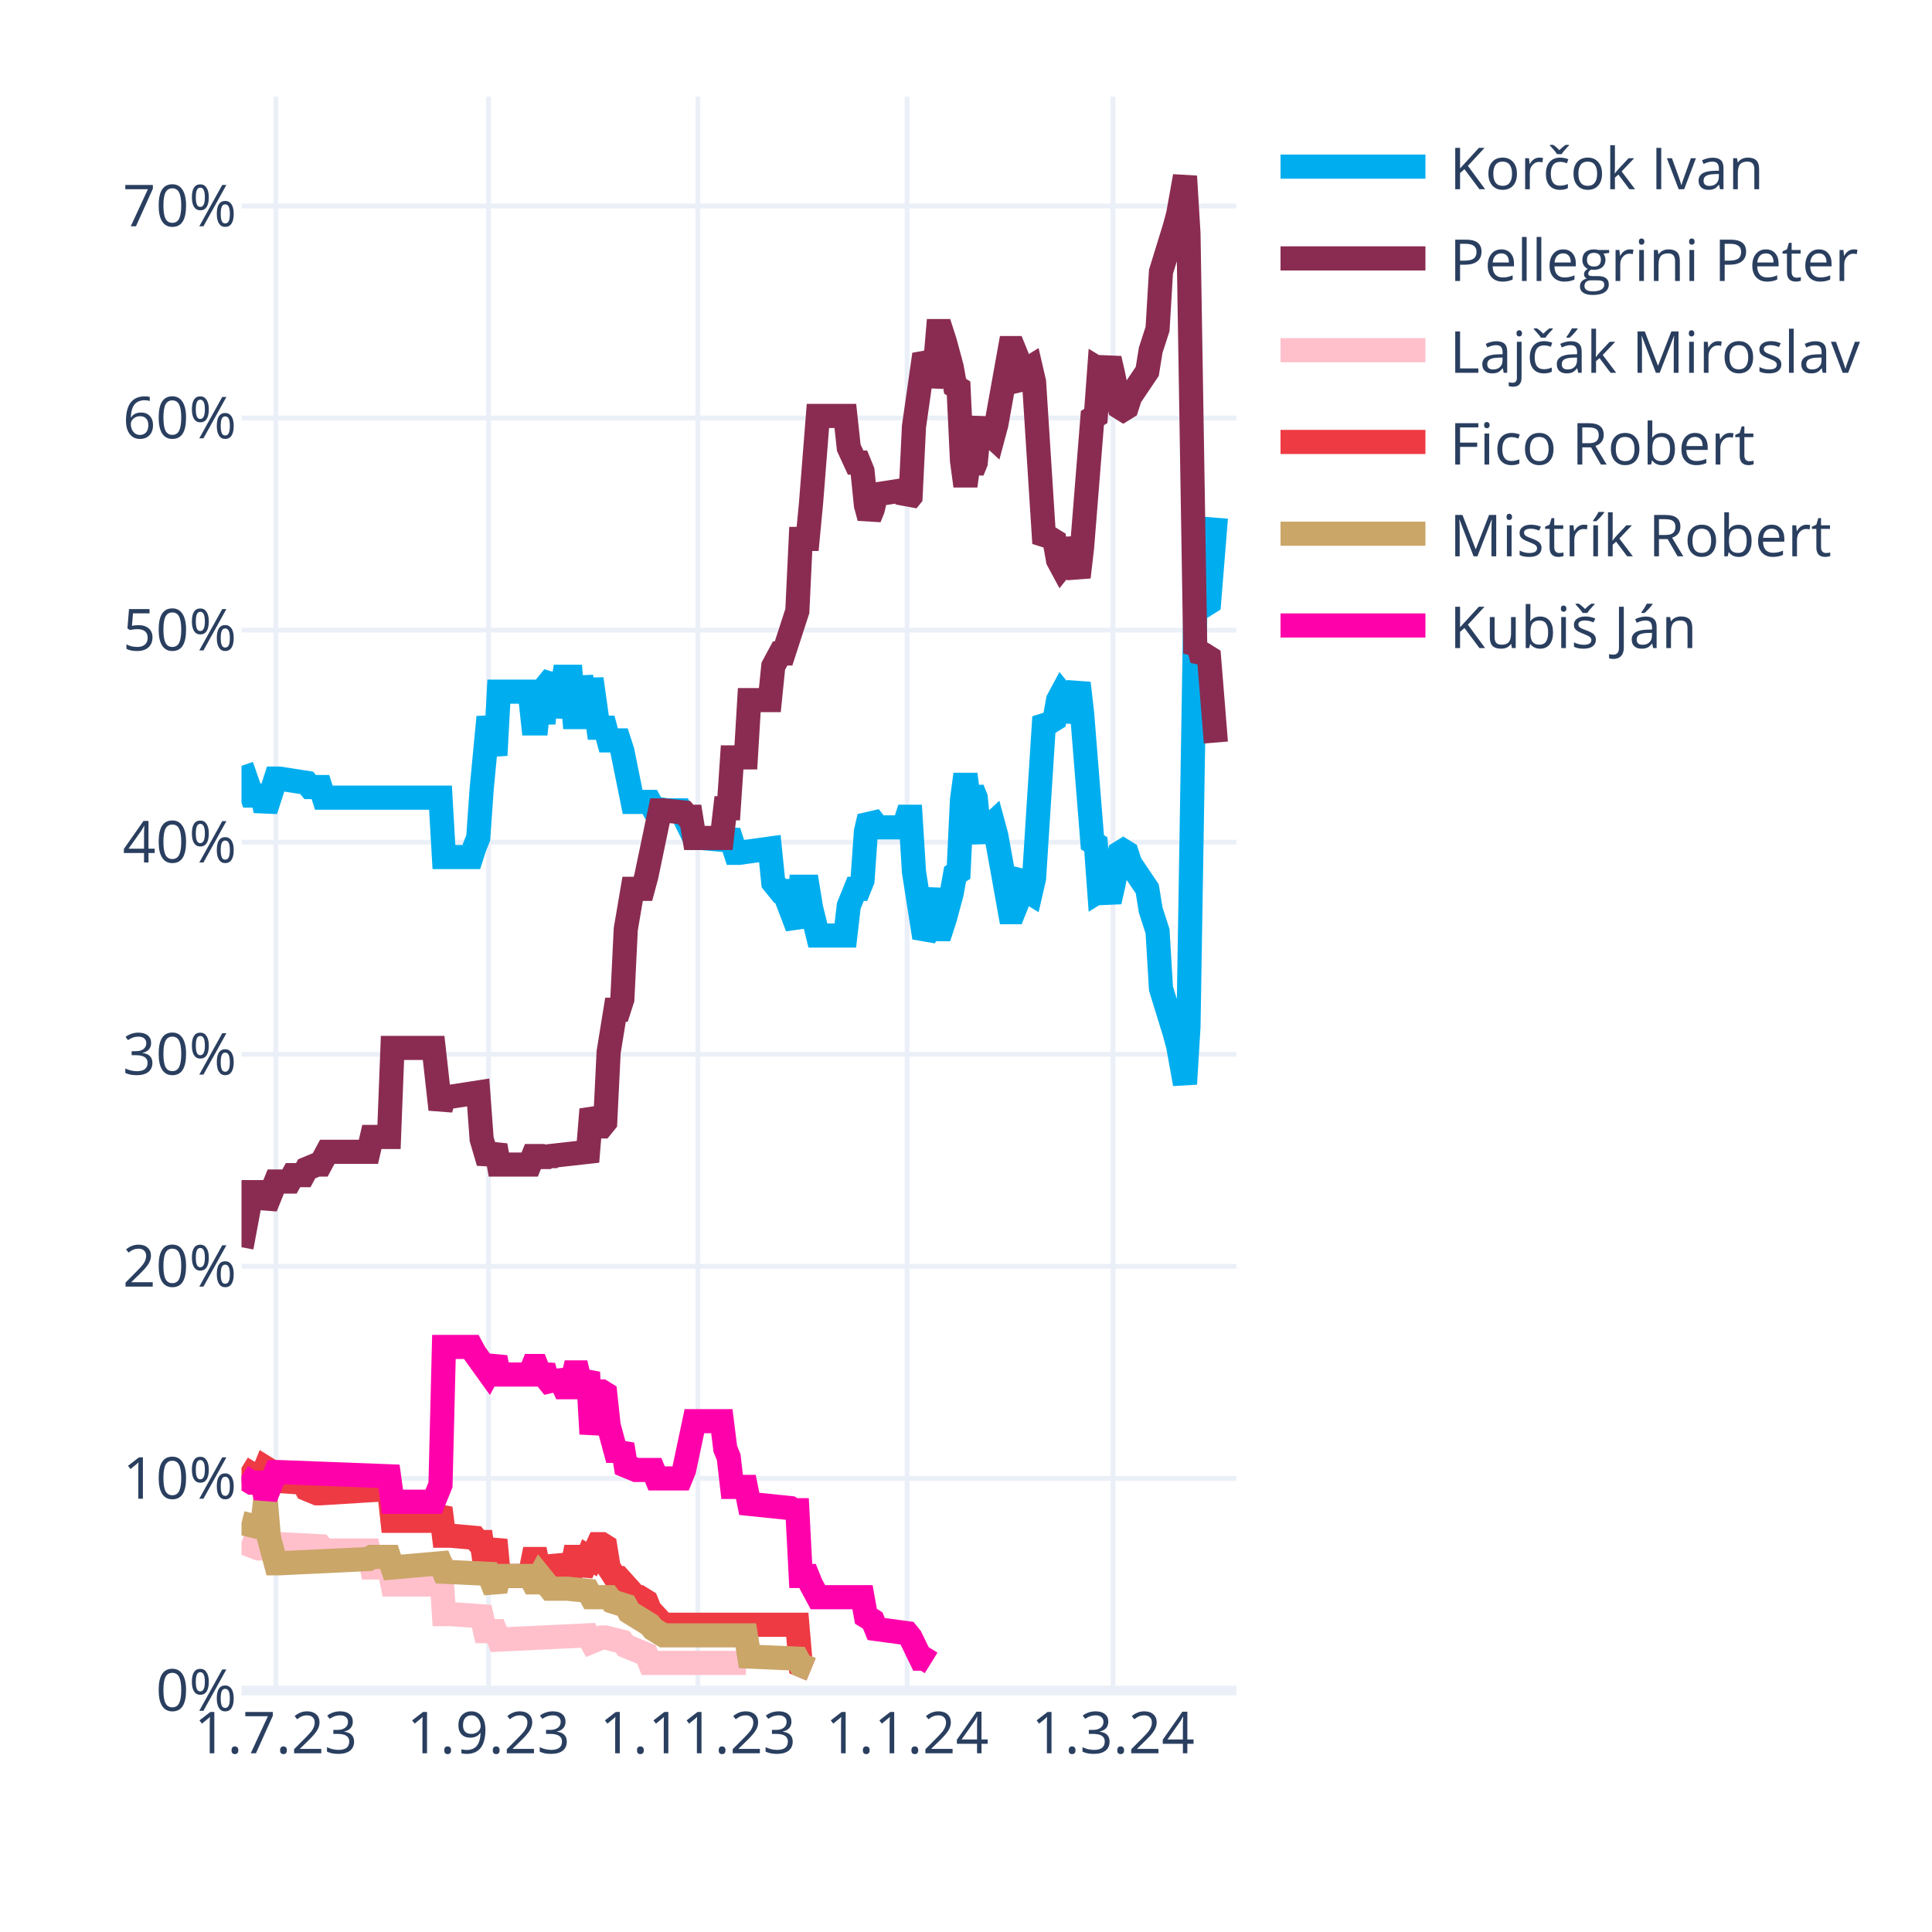
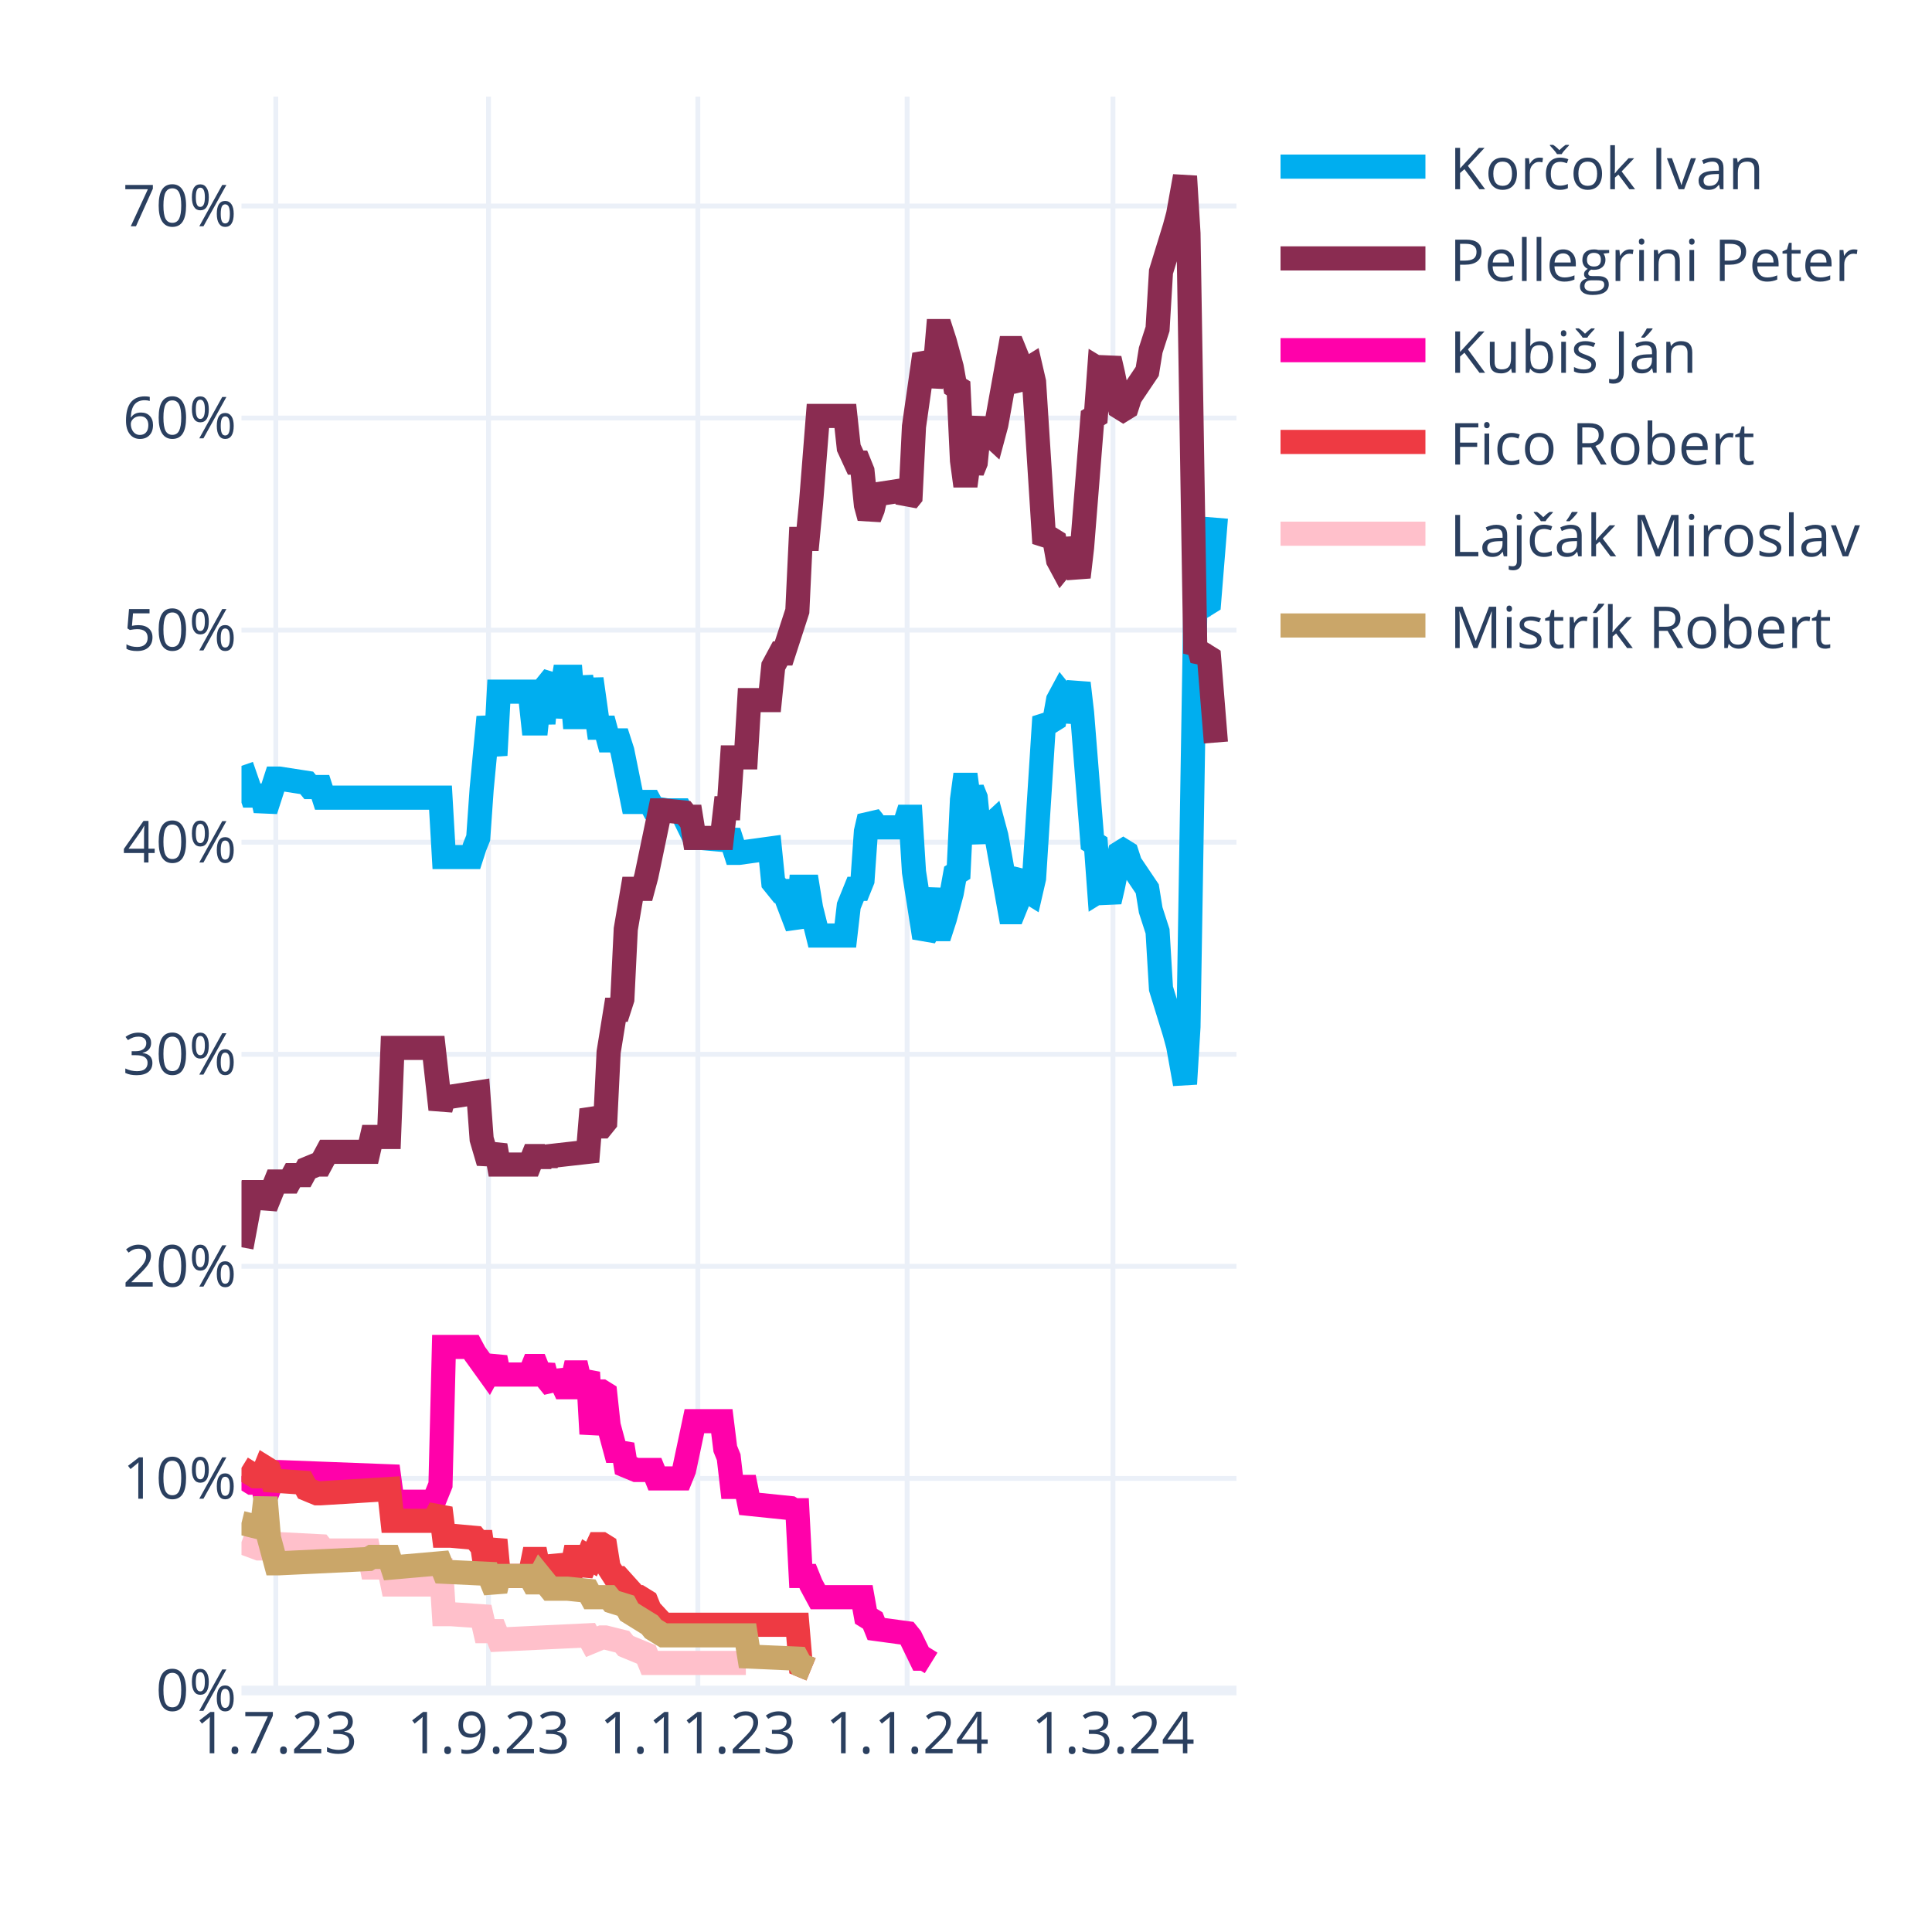
<svg xmlns="http://www.w3.org/2000/svg" class="main-svg" width="400" height="400" style="" viewBox="0 0 400 400">
  <rect x="0" y="0" width="400" height="400" style="fill: rgb(255, 255, 255); fill-opacity: 1;" />
-   <defs id="defs-b3b457">
+   <defs id="defs-c592ba">
    <g class="clips">
-       <clipPath id="clipb3b457xyplot" class="plotclip">
+       <clipPath id="clipc592baxyplot" class="plotclip">
        <rect width="206" height="330" />
      </clipPath>
-       <clipPath class="axesclip" id="clipb3b457x">
+       <clipPath class="axesclip" id="clipc592bax">
        <rect x="50" y="0" width="206" height="400" />
      </clipPath>
-       <clipPath class="axesclip" id="clipb3b457y">
+       <clipPath class="axesclip" id="clipc592bay">
        <rect x="0" y="20" width="400" height="330" />
      </clipPath>
-       <clipPath class="axesclip" id="clipb3b457xy">
+       <clipPath class="axesclip" id="clipc592baxy">
        <rect x="50" y="20" width="206" height="330" />
      </clipPath>
    </g>
    <g class="gradients" />
    <g class="patterns" />
  </defs>
  <g class="bglayer" />
  <g class="layer-below">
    <g class="imagelayer" />
    <g class="shapelayer" />
  </g>
  <g class="cartesianlayer">
    <g class="subplot xy">
      <g class="layer-subplot">
        <g class="shapelayer" />
        <g class="imagelayer" />
      </g>
      <g class="minor-gridlayer">
        <g class="x" />
        <g class="y" />
      </g>
      <g class="gridlayer">
        <g class="x">
          <path class="xgrid crisp" transform="translate(57.1,0)" d="M0,20v330" style="stroke: rgb(235, 240, 248); stroke-opacity: 1; stroke-width: 1px;" />
          <path class="xgrid crisp" transform="translate(101.14,0)" d="M0,20v330" style="stroke: rgb(235, 240, 248); stroke-opacity: 1; stroke-width: 1px;" />
          <path class="xgrid crisp" transform="translate(144.48,0)" d="M0,20v330" style="stroke: rgb(235, 240, 248); stroke-opacity: 1; stroke-width: 1px;" />
          <path class="xgrid crisp" transform="translate(187.81,0)" d="M0,20v330" style="stroke: rgb(235, 240, 248); stroke-opacity: 1; stroke-width: 1px;" />
          <path class="xgrid crisp" transform="translate(230.43,0)" d="M0,20v330" style="stroke: rgb(235, 240, 248); stroke-opacity: 1; stroke-width: 1px;" />
        </g>
        <g class="y">
          <path class="ygrid crisp" transform="translate(0,306.09)" d="M50,0h206" style="stroke: rgb(235, 240, 248); stroke-opacity: 1; stroke-width: 1px;" />
          <path class="ygrid crisp" transform="translate(0,262.18)" d="M50,0h206" style="stroke: rgb(235, 240, 248); stroke-opacity: 1; stroke-width: 1px;" />
          <path class="ygrid crisp" transform="translate(0,218.28)" d="M50,0h206" style="stroke: rgb(235, 240, 248); stroke-opacity: 1; stroke-width: 1px;" />
          <path class="ygrid crisp" transform="translate(0,174.37)" d="M50,0h206" style="stroke: rgb(235, 240, 248); stroke-opacity: 1; stroke-width: 1px;" />
          <path class="ygrid crisp" transform="translate(0,130.46)" d="M50,0h206" style="stroke: rgb(235, 240, 248); stroke-opacity: 1; stroke-width: 1px;" />
          <path class="ygrid crisp" transform="translate(0,86.55)" d="M50,0h206" style="stroke: rgb(235, 240, 248); stroke-opacity: 1; stroke-width: 1px;" />
          <path class="ygrid crisp" transform="translate(0,42.65)" d="M50,0h206" style="stroke: rgb(235, 240, 248); stroke-opacity: 1; stroke-width: 1px;" />
        </g>
      </g>
      <g class="zerolinelayer">
        <path class="yzl zl crisp" transform="translate(0,350)" d="M50,0h206" style="stroke: rgb(235, 240, 248); stroke-opacity: 1; stroke-width: 2px;" />
      </g>
      <g class="layer-between">
        <g class="shapelayer" />
        <g class="imagelayer" />
      </g>
      <path class="xlines-below" />
      <path class="ylines-below" />
      <g class="overlines-below" />
      <g class="xaxislayer-below" />
      <g class="yaxislayer-below" />
      <g class="overaxes-below" />
      <g class="overplot">
-         <g class="xy" transform="translate(50,20)" clip-path="url(#clipb3b457xyplot)">
+         <g class="xy" transform="translate(50,20)" clip-path="url(#clipc592baxyplot)">
          <g class="scatterlayer mlayer">
-             <g class="trace scatter trace55b410" style="stroke-miterlimit: 2; opacity: 1;">
+             <g class="trace scatter trace5a8f37" style="stroke-miterlimit: 2; opacity: 1;">
              <g class="fills" />
              <g class="errorbars" />
              <g class="lines">
                <path class="js-line" d="M0,138.56L2.13,144.71L2.84,144.71L4.26,144.71L4.97,147.78L7.1,141.2L7.81,141.2L13.5,142.08L14.21,142.95L16.34,142.95L17.05,145.15L41.2,145.15L41.91,157.44L47.59,157.44L48.3,155.25L49.01,153.49L49.72,143.39L51.14,128.46L51.86,132.42L52.57,136.37L53.28,123.2L59.67,123.2L60.38,129.78L61.09,129.78L61.8,123.2L62.51,129.78L63.22,121.88L64.64,120.12L65.35,128.46L66.77,120.12L67.48,120.12L68.19,120.12L68.9,128.46L69.61,128.46L70.32,120.12L71.74,128.46L72.46,120.56L73.88,130.66L74.59,130.66L75.3,130.66L76.01,133.29L78.14,133.29L78.85,135.49L80.98,146.03L81.69,146.03L84.53,146.03L85.24,147.34L88.08,147.78L88.79,147.78L90.92,147.78L91.63,149.1L93.77,153.49L95.19,153.49L100.16,153.93L100.87,152.17L102.29,156.57L103,156.57L109.39,155.69L110.1,162.71L111.52,164.47L112.23,164.47L115.08,171.93L115.79,163.59L117.21,163.59L117.92,167.98L119.34,173.69L120.05,173.69L125.02,173.69L125.73,167.54L127.15,164.03L127.86,164.03L128.57,162.27L129.28,152.17L129.99,149.1L130.7,149.98L131.41,151.3L137.1,151.3L137.81,149.1L138.52,149.1L139.23,160.52L141.36,174.13L142.07,172.81L143.49,164.03L144.2,172.37L144.91,172.37L145.62,170.18L147.04,164.91L147.75,160.96L148.46,160.52L149.17,145.59L149.88,140.32L150.59,145.59L151.3,143.39L152.01,145.15L152.72,152.17L153.43,153.93L154.14,151.74L155.57,150.42L156.28,153.05L159.12,168.86L159.83,168.86L160.54,167.1L161.25,161.83L161.96,160.96L162.67,164.47L163.38,164.91L164.09,161.83L166.22,128.46L166.93,129.34L167.64,129.34L168.35,128.9L169.06,124.95L169.77,123.63L170.48,124.51L171.19,129.34L173.32,121.44L174.03,127.59L176.17,154.37L176.88,154.81L177.59,164.47L178.3,164.03L179.01,164.47L179.72,166.66L180.43,163.59L181.85,156.57L182.56,156.13L183.27,156.57L183.98,158.76L187.53,164.03L188.24,168.42L189.66,172.81L190.37,184.67L193.21,193.89L193.92,196.52L195.34,204.42L196.06,192.57L197.48,105.63L198.19,106.95L198.9,104.32L199.61,105.19L200.32,104.75L201.74,87.19" style="vector-effect: none; fill: none; stroke: rgb(0, 174, 239); stroke-opacity: 1; stroke-width: 5px; opacity: 1;" />
              </g>
              <g class="points" />
              <g class="text" />
            </g>
-             <g class="trace scatter trace1d58fb" style="stroke-miterlimit: 2; opacity: 1;">
+             <g class="trace scatter trace337ea1" style="stroke-miterlimit: 2; opacity: 1;">
              <g class="fills" />
              <g class="errorbars" />
              <g class="lines">
                <path class="js-line" d="M0,238.23L2.13,226.82L2.84,226.82L4.26,226.82L4.97,229.89L7.1,224.62L7.81,224.62L9.94,224.62L10.66,223.3L12.79,223.3L13.5,221.99L15.63,221.11L16.34,221.11L17.76,218.47L18.47,218.47L26.28,218.47L26.99,215.4L30.54,215.4L31.26,196.96L39.78,196.96L41.2,209.69L41.91,207.06L43.33,207.06L49.01,206.18L49.72,215.84L51.14,220.67L51.86,218.91L52.57,217.16L53.28,221.11L59.67,221.11L60.38,219.35L61.09,219.35L61.8,221.11L62.51,219.35L63.22,220.67L63.93,219.35L71.74,218.47L72.46,209.69L73.88,213.21L74.59,213.21L75.3,212.33L76.01,197.84L77.43,189.06L78.14,189.06L78.85,186.86L79.56,172.37L80.98,164.03L81.69,164.03L83.11,164.03L83.82,161.39L86.66,147.78L87.37,147.78L91.63,148.22L92.34,149.1L93.06,149.1L93.77,153.49L99.45,153.49L100.16,147.34L100.87,147.34L101.58,136.81L104.42,136.81L105.13,124.95L109.39,124.95L110.1,117.93L111.52,115.29L112.23,115.29L115.08,106.51L115.79,91.58L117.21,91.58L117.92,84.12L119.34,66.12L120.05,66.12L125.02,66.12L125.73,72.7L127.15,75.78L127.86,75.78L128.57,77.53L129.28,84.56L129.99,87.19L130.7,85.43L131.41,82.36L137.1,81.48L137.81,83.68L138.52,82.8L139.23,68.31L141.36,53.38L142.07,54.7L142.78,59.97L143.49,56.89L144.2,48.55L144.91,48.55L145.62,50.75L147.04,56.02L147.75,59.97L148.46,60.41L149.17,75.34L149.88,80.61L150.59,75.34L151.3,77.53L152.01,75.78L152.72,68.75L153.43,66.99L154.14,69.19L155.57,70.51L156.28,67.87L159.12,52.07L159.83,52.07L160.54,53.82L161.25,59.09L161.96,59.97L162.67,56.46L163.38,56.02L164.09,59.09L166.22,92.46L166.93,91.58L167.64,91.58L168.35,92.02L169.06,95.97L169.77,97.29L170.48,96.41L171.19,91.58L173.32,99.49L174.03,93.34L176.17,66.55L176.88,66.12L177.59,56.46L178.3,56.89L179.01,56.46L179.72,54.26L180.43,57.33L181.85,64.36L182.56,64.8L183.27,64.36L183.98,62.16L187.53,56.89L188.24,52.5L189.66,48.11L190.37,36.26L193.21,27.04L193.92,24.4L195.34,16.5L196.06,28.36L197.48,115.29L198.19,113.97L198.9,116.61L199.61,115.73L200.32,116.17L201.74,133.73" style="vector-effect: none; fill: none; stroke: rgb(138, 44, 81); stroke-opacity: 1; stroke-width: 5px; opacity: 1;" />
              </g>
              <g class="points" />
              <g class="text" />
            </g>
-             <g class="trace scatter traceff2ce6" style="stroke-miterlimit: 2; opacity: 1;">
+             <g class="trace scatter traceb83f42" style="stroke-miterlimit: 2; opacity: 1;">
+               <g class="fills" />
+               <g class="errorbars" />
+               <g class="lines">
+                 <path class="js-line" d="M0,285.65L2.13,286.97L2.84,286.97L4.26,286.97L4.97,290.04L7.1,284.78L7.81,284.78L30.54,285.65L31.26,290.92L39.78,290.92L41.2,287.41L41.91,258.87L43.33,258.87L47.59,258.87L48.3,260.19L51.14,264.14L51.86,262.82L52.57,261.07L53.28,264.58L59.67,264.58L60.38,262.82L61.09,262.82L61.8,264.58L62.51,262.82L63.22,265.46L64.64,267.21L65.35,264.14L66.77,267.21L67.48,267.21L68.19,267.21L68.9,264.14L69.61,264.14L70.32,267.21L71.74,264.14L72.46,276.87L73.88,268.09L74.59,268.09L75.3,268.53L76.01,275.12L77.43,280.38L78.14,280.38L78.85,279.07L79.56,283.46L81.69,284.34L82.4,284.34L85.24,284.34L85.95,286.09L90.92,286.09L91.63,284.34L93.77,274.24L95.19,274.24L99.45,274.24L100.16,279.95L100.87,281.7L101.58,287.85L104.42,287.85L105.13,291.36L113.66,292.24L114.37,292.68L115.08,292.68L115.79,306.29L117.21,306.29L117.92,308.05L119.34,310.68L120.05,310.68L128.57,310.68L129.28,314.63L130.7,315.51L131.41,317.27L137.81,318.14L138.52,319.02L140.65,323.41L141.36,323.41L142.78,324.29" style="vector-effect: none; fill: none; stroke: rgb(255, 1, 170); stroke-opacity: 1; stroke-width: 5px; opacity: 1;" />
+               </g>
+               <g class="points" />
+               <g class="text" />
+             </g>
+             <g class="trace scatter traced31ce8" style="stroke-miterlimit: 2; opacity: 1;">
+               <g class="fills" />
+               <g class="errorbars" />
+               <g class="lines">
+                 <path class="js-line" d="M0,283.9L2.84,285.65L3.55,285.65L4.26,285.65L4.97,283.9L5.68,284.34L6.39,286.53L12.79,286.97L13.5,288.29L15.63,289.17L16.34,289.17L30.54,288.29L31.26,294.87L39.78,294.87L41.2,292.24L41.91,297.95L43.33,297.95L48.3,298.39L49.01,299.26L49.72,299.26L50.43,304.09L51.14,304.09L51.86,301.46L52.57,298.83L53.28,306.29L59.67,306.29L60.38,302.78L61.09,302.78L61.8,306.29L62.51,302.78L63.22,305.85L64.64,305.85L65.35,302.34L66.77,305.85L67.48,305.85L68.19,305.85L68.9,302.34L69.61,302.34L70.32,305.85L71.74,302.34L72.46,302.78L73.88,299.7L74.59,299.7L75.3,300.14L76.01,304.53L77.43,306.73L78.14,306.73L81.69,310.68L82.4,310.68L83.82,311.56L84.53,313.32L87.37,316.39L88.08,316.39L115.08,316.39L115.79,324.73L117.92,325.61" style="vector-effect: none; fill: none; stroke: rgb(238, 58, 67); stroke-opacity: 1; stroke-width: 5px; opacity: 1;" />
+               </g>
+               <g class="points" />
+               <g class="text" />
+             </g>
+             <g class="trace scatter tracea7f906" style="stroke-miterlimit: 2; opacity: 1;">
              <g class="fills" />
              <g class="errorbars" />
              <g class="lines">
                <path class="js-line" d="M0,299.26L3.55,300.58L4.26,300.58L7.1,299.7L7.81,299.7L16.34,300.14L17.05,301.02L26.28,301.02L26.99,304.53L30.54,304.53L31.26,308.05L39.78,308.05L41.2,302.78L41.91,314.19L43.33,314.19L49.72,314.63L50.43,317.71L52.57,317.71L53.28,319.46L71.74,318.58L72.46,319.9L74.59,319.02L75.3,319.02L78.85,319.9L79.56,320.78L83.82,322.54L84.53,324.29L104.42,324.29" style="vector-effect: none; fill: none; stroke: rgb(255, 192, 203); stroke-opacity: 1; stroke-width: 5px; opacity: 1;" />
              </g>
              <g class="points" />
              <g class="text" />
            </g>
-             <g class="trace scatter traceb7db6d" style="stroke-miterlimit: 2; opacity: 1;">
-               <g class="fills" />
-               <g class="errorbars" />
-               <g class="lines">
-                 <path class="js-line" d="M0,283.9L2.84,285.65L3.55,285.65L4.26,285.65L4.97,283.9L5.68,284.34L6.39,286.53L12.79,286.97L13.5,288.29L15.63,289.17L16.34,289.17L30.54,288.29L31.26,294.87L39.78,294.87L41.2,292.24L41.91,297.95L43.33,297.95L48.3,298.39L49.01,299.26L49.72,299.26L50.43,304.09L51.14,304.09L51.86,301.46L52.57,298.83L53.28,306.29L59.67,306.29L60.38,302.78L61.09,302.78L61.8,306.29L62.51,302.78L63.22,305.85L64.64,305.85L65.35,302.34L66.77,305.85L67.48,305.85L68.19,305.85L68.9,302.34L69.61,302.34L70.32,305.85L71.74,302.34L72.46,302.78L73.88,299.7L74.59,299.7L75.3,300.14L76.01,304.53L77.43,306.73L78.14,306.73L81.69,310.68L82.4,310.68L83.82,311.56L84.53,313.32L87.37,316.39L88.08,316.39L115.08,316.39L115.79,324.73L117.92,325.61" style="vector-effect: none; fill: none; stroke: rgb(238, 58, 67); stroke-opacity: 1; stroke-width: 5px; opacity: 1;" />
-               </g>
-               <g class="points" />
-               <g class="text" />
-             </g>
-             <g class="trace scatter trace106331" style="stroke-miterlimit: 2; opacity: 1;">
+             <g class="trace scatter trace573daa" style="stroke-miterlimit: 2; opacity: 1;">
              <g class="fills" />
              <g class="errorbars" />
              <g class="lines">
                <path class="js-line" d="M0,295.31L3.55,296.19L4.26,296.19L4.97,290.04L5.68,298.39L7.1,303.66L7.81,303.66L26.28,302.78L26.99,302.34L30.54,302.34L31.26,304.53L41.2,303.66L41.91,305.41L51.14,305.85L51.86,307.61L52.57,309.36L53.28,306.29L59.67,306.29L60.38,307.61L61.09,307.61L61.8,306.29L63.93,308.92L64.64,308.92L66.77,308.92L67.48,308.92L71.74,309.36L72.46,310.68L76.01,310.68L76.72,311.56L79.56,312.44L80.27,313.75L84.53,316.39L85.24,317.27L87.37,318.58L88.08,318.58L104.42,318.58L105.13,322.97L115.08,323.41L115.79,324.73L117.92,325.61" style="vector-effect: none; fill: none; stroke: rgb(202, 166, 105); stroke-opacity: 1; stroke-width: 5px; opacity: 1;" />
-               </g>
-               <g class="points" />
-               <g class="text" />
-             </g>
-             <g class="trace scatter trace91585a" style="stroke-miterlimit: 2; opacity: 1;">
-               <g class="fills" />
-               <g class="errorbars" />
-               <g class="lines">
-                 <path class="js-line" d="M0,285.65L2.13,286.97L2.84,286.97L4.26,286.97L4.97,290.04L7.1,284.78L7.81,284.78L30.54,285.65L31.26,290.92L39.78,290.92L41.2,287.41L41.91,258.87L43.33,258.87L47.59,258.87L48.3,260.19L51.14,264.14L51.86,262.82L52.57,261.07L53.28,264.58L59.67,264.58L60.38,262.82L61.09,262.82L61.8,264.58L62.51,262.82L63.22,265.46L64.64,267.21L65.35,264.14L66.77,267.21L67.48,267.21L68.19,267.21L68.9,264.14L69.61,264.14L70.32,267.21L71.74,264.14L72.46,276.87L73.88,268.09L74.59,268.09L75.3,268.53L76.01,275.12L77.43,280.38L78.14,280.38L78.85,279.07L79.56,283.46L81.69,284.34L82.4,284.34L85.24,284.34L85.95,286.09L90.92,286.09L91.63,284.34L93.77,274.24L95.19,274.24L99.45,274.24L100.16,279.95L100.87,281.7L101.58,287.85L104.42,287.85L105.13,291.36L113.66,292.24L114.37,292.68L115.08,292.68L115.79,306.29L117.21,306.29L117.92,308.05L119.34,310.68L120.05,310.68L128.57,310.68L129.28,314.63L130.7,315.51L131.41,317.27L137.81,318.14L138.52,319.02L140.65,323.41L141.36,323.41L142.78,324.29" style="vector-effect: none; fill: none; stroke: rgb(255, 1, 170); stroke-opacity: 1; stroke-width: 5px; opacity: 1;" />
              </g>
              <g class="points" />
              <g class="text" />
            </g>
          </g>
        </g>
      </g>
      <path class="xlines-above crisp" d="M0,0" style="fill: none;" />
      <path class="ylines-above crisp" d="M0,0" style="fill: none;" />
      <g class="overlines-above" />
      <g class="xaxislayer-above">
        <g class="xtick">
          <text text-anchor="middle" x="0" y="363" transform="translate(57.1,0)" style="font-family: 'Open Sans', verdana, arial, sans-serif; font-size: 12px; fill: rgb(42, 63, 95); fill-opacity: 1; white-space: pre; opacity: 1;">1.7.23</text>
        </g>
        <g class="xtick">
          <text text-anchor="middle" x="0" y="363" style="font-family: 'Open Sans', verdana, arial, sans-serif; font-size: 12px; fill: rgb(42, 63, 95); fill-opacity: 1; white-space: pre; opacity: 1;" transform="translate(101.14,0)">1.9.23</text>
        </g>
        <g class="xtick">
          <text text-anchor="middle" x="0" y="363" style="font-family: 'Open Sans', verdana, arial, sans-serif; font-size: 12px; fill: rgb(42, 63, 95); fill-opacity: 1; white-space: pre; opacity: 1;" transform="translate(144.48,0)">1.11.23</text>
        </g>
        <g class="xtick">
          <text text-anchor="middle" x="0" y="363" style="font-family: 'Open Sans', verdana, arial, sans-serif; font-size: 12px; fill: rgb(42, 63, 95); fill-opacity: 1; white-space: pre; opacity: 1;" transform="translate(187.81,0)">1.1.24</text>
        </g>
        <g class="xtick">
          <text text-anchor="middle" x="0" y="363" style="font-family: 'Open Sans', verdana, arial, sans-serif; font-size: 12px; fill: rgb(42, 63, 95); fill-opacity: 1; white-space: pre; opacity: 1;" transform="translate(230.43,0)">1.3.24</text>
        </g>
      </g>
      <g class="yaxislayer-above">
        <g class="ytick">
          <text text-anchor="end" x="49" y="4.2" transform="translate(0,350)" style="font-family: 'Open Sans', verdana, arial, sans-serif; font-size: 12px; fill: rgb(42, 63, 95); fill-opacity: 1; white-space: pre; opacity: 1;">0%</text>
        </g>
        <g class="ytick">
          <text text-anchor="end" x="49" y="4.2" style="font-family: 'Open Sans', verdana, arial, sans-serif; font-size: 12px; fill: rgb(42, 63, 95); fill-opacity: 1; white-space: pre; opacity: 1;" transform="translate(0,306.09)">10%</text>
        </g>
        <g class="ytick">
          <text text-anchor="end" x="49" y="4.2" style="font-family: 'Open Sans', verdana, arial, sans-serif; font-size: 12px; fill: rgb(42, 63, 95); fill-opacity: 1; white-space: pre; opacity: 1;" transform="translate(0,262.18)">20%</text>
        </g>
        <g class="ytick">
          <text text-anchor="end" x="49" y="4.2" style="font-family: 'Open Sans', verdana, arial, sans-serif; font-size: 12px; fill: rgb(42, 63, 95); fill-opacity: 1; white-space: pre; opacity: 1;" transform="translate(0,218.28)">30%</text>
        </g>
        <g class="ytick">
          <text text-anchor="end" x="49" y="4.2" style="font-family: 'Open Sans', verdana, arial, sans-serif; font-size: 12px; fill: rgb(42, 63, 95); fill-opacity: 1; white-space: pre; opacity: 1;" transform="translate(0,174.37)">40%</text>
        </g>
        <g class="ytick">
          <text text-anchor="end" x="49" y="4.2" style="font-family: 'Open Sans', verdana, arial, sans-serif; font-size: 12px; fill: rgb(42, 63, 95); fill-opacity: 1; white-space: pre; opacity: 1;" transform="translate(0,130.46)">50%</text>
        </g>
        <g class="ytick">
          <text text-anchor="end" x="49" y="4.2" style="font-family: 'Open Sans', verdana, arial, sans-serif; font-size: 12px; fill: rgb(42, 63, 95); fill-opacity: 1; white-space: pre; opacity: 1;" transform="translate(0,86.55)">60%</text>
        </g>
        <g class="ytick">
          <text text-anchor="end" x="49" y="4.2" style="font-family: 'Open Sans', verdana, arial, sans-serif; font-size: 12px; fill: rgb(42, 63, 95); fill-opacity: 1; white-space: pre; opacity: 1;" transform="translate(0,42.65)">70%</text>
        </g>
      </g>
      <g class="overaxes-above" />
    </g>
  </g>
  <g class="polarlayer" />
  <g class="smithlayer" />
  <g class="ternarylayer" />
  <g class="geolayer" />
  <g class="funnelarealayer" />
  <g class="pielayer" />
  <g class="iciclelayer" />
  <g class="treemaplayer" />
  <g class="sunburstlayer" />
  <g class="glimages" />
-   <defs id="topdefs-b3b457">
+   <defs id="topdefs-c592ba">
    <g class="clips" />
-     <clipPath id="legendb3b457">
+     <clipPath id="legendc592ba">
      <rect width="128" height="124" x="0" y="0" />
    </clipPath>
  </defs>
  <g class="layer-above">
    <g class="imagelayer" />
    <g class="shapelayer" />
  </g>
  <g class="infolayer">
    <g class="legend" pointer-events="all" transform="translate(260.12,20)">
      <rect class="bg" shape-rendering="crispEdges" width="128" height="124" x="0" y="0" style="stroke: rgb(68, 68, 68); stroke-opacity: 1; fill: rgb(255, 255, 255); fill-opacity: 1; stroke-width: 0px;" />
-       <g class="scrollbox" transform="" clip-path="url(#legendb3b457)">
+       <g class="scrollbox" transform="" clip-path="url(#legendc592ba)">
        <g class="groups">
          <g class="traces" transform="translate(0,14.5)" style="opacity: 1;">
            <text class="legendtext" text-anchor="start" x="40" y="4.68" style="font-family: 'Open Sans', verdana, arial, sans-serif; font-size: 12px; fill: rgb(42, 63, 95); fill-opacity: 1; white-space: pre;">Korčok Ivan</text>
            <g class="layers" style="opacity: 1;">
              <g class="legendfill" />
              <g class="legendlines">
                <path class="js-line" d="M5,0h30" style="fill: none; stroke: rgb(0, 174, 239); stroke-opacity: 1; stroke-width: 5px;" />
              </g>
              <g class="legendsymbols">
                <g class="legendpoints" />
              </g>
            </g>
            <rect class="legendtoggle" x="0" y="-9.5" width="122.703" height="19" style="fill: rgb(0, 0, 0); fill-opacity: 0;" />
          </g>
          <g class="traces" transform="translate(0,33.5)" style="opacity: 1;">
            <text class="legendtext" text-anchor="start" x="40" y="4.68" style="font-family: 'Open Sans', verdana, arial, sans-serif; font-size: 12px; fill: rgb(42, 63, 95); fill-opacity: 1; white-space: pre;">Pellegrini Peter</text>
            <g class="layers" style="opacity: 1;">
              <g class="legendfill" />
              <g class="legendlines">
                <path class="js-line" d="M5,0h30" style="fill: none; stroke: rgb(138, 44, 81); stroke-opacity: 1; stroke-width: 5px;" />
              </g>
              <g class="legendsymbols">
                <g class="legendpoints" />
              </g>
            </g>
            <rect class="legendtoggle" x="0" y="-9.5" width="122.703" height="19" style="fill: rgb(0, 0, 0); fill-opacity: 0;" />
          </g>
          <g class="traces" transform="translate(0,52.5)" style="opacity: 1;">
-             <text class="legendtext" text-anchor="start" x="40" y="4.68" style="font-family: 'Open Sans', verdana, arial, sans-serif; font-size: 12px; fill: rgb(42, 63, 95); fill-opacity: 1; white-space: pre;">Lajčák Miroslav</text>
-             <g class="layers" style="opacity: 1;">
-               <g class="legendfill" />
-               <g class="legendlines">
-                 <path class="js-line" d="M5,0h30" style="fill: none; stroke: rgb(255, 192, 203); stroke-opacity: 1; stroke-width: 5px;" />
+             <text class="legendtext" text-anchor="start" x="40" y="4.68" style="font-family: 'Open Sans', verdana, arial, sans-serif; font-size: 12px; fill: rgb(42, 63, 95); fill-opacity: 1; white-space: pre;">Kubiš Ján</text>
+             <g class="layers" style="opacity: 1;">
+               <g class="legendfill" />
+               <g class="legendlines">
+                 <path class="js-line" d="M5,0h30" style="fill: none; stroke: rgb(255, 1, 170); stroke-opacity: 1; stroke-width: 5px;" />
              </g>
              <g class="legendsymbols">
                <g class="legendpoints" />
              </g>
            </g>
            <rect class="legendtoggle" x="0" y="-9.5" width="122.703" height="19" style="fill: rgb(0, 0, 0); fill-opacity: 0;" />
          </g>
          <g class="traces" transform="translate(0,71.5)" style="opacity: 1;">
            <text class="legendtext" text-anchor="start" x="40" y="4.68" style="font-family: 'Open Sans', verdana, arial, sans-serif; font-size: 12px; fill: rgb(42, 63, 95); fill-opacity: 1; white-space: pre;">Fico Robert</text>
            <g class="layers" style="opacity: 1;">
              <g class="legendfill" />
              <g class="legendlines">
                <path class="js-line" d="M5,0h30" style="fill: none; stroke: rgb(238, 58, 67); stroke-opacity: 1; stroke-width: 5px;" />
              </g>
              <g class="legendsymbols">
                <g class="legendpoints" />
              </g>
            </g>
            <rect class="legendtoggle" x="0" y="-9.5" width="122.703" height="19" style="fill: rgb(0, 0, 0); fill-opacity: 0;" />
          </g>
          <g class="traces" transform="translate(0,90.5)" style="opacity: 1;">
+             <text class="legendtext" text-anchor="start" x="40" y="4.68" style="font-family: 'Open Sans', verdana, arial, sans-serif; font-size: 12px; fill: rgb(42, 63, 95); fill-opacity: 1; white-space: pre;">Lajčák Miroslav</text>
+             <g class="layers" style="opacity: 1;">
+               <g class="legendfill" />
+               <g class="legendlines">
+                 <path class="js-line" d="M5,0h30" style="fill: none; stroke: rgb(255, 192, 203); stroke-opacity: 1; stroke-width: 5px;" />
+               </g>
+               <g class="legendsymbols">
+                 <g class="legendpoints" />
+               </g>
+             </g>
+             <rect class="legendtoggle" x="0" y="-9.5" width="122.703" height="19" style="fill: rgb(0, 0, 0); fill-opacity: 0;" />
+           </g>
+           <g class="traces" transform="translate(0,109.5)" style="opacity: 1;">
            <text class="legendtext" text-anchor="start" x="40" y="4.68" style="font-family: 'Open Sans', verdana, arial, sans-serif; font-size: 12px; fill: rgb(42, 63, 95); fill-opacity: 1; white-space: pre;">Mistrík Robert</text>
            <g class="layers" style="opacity: 1;">
              <g class="legendfill" />
              <g class="legendlines">
                <path class="js-line" d="M5,0h30" style="fill: none; stroke: rgb(202, 166, 105); stroke-opacity: 1; stroke-width: 5px;" />
-               </g>
-               <g class="legendsymbols">
-                 <g class="legendpoints" />
-               </g>
-             </g>
-             <rect class="legendtoggle" x="0" y="-9.5" width="122.703" height="19" style="fill: rgb(0, 0, 0); fill-opacity: 0;" />
-           </g>
-           <g class="traces" transform="translate(0,109.5)" style="opacity: 1;">
-             <text class="legendtext" text-anchor="start" x="40" y="4.68" style="font-family: 'Open Sans', verdana, arial, sans-serif; font-size: 12px; fill: rgb(42, 63, 95); fill-opacity: 1; white-space: pre;">Kubiš Ján</text>
-             <g class="layers" style="opacity: 1;">
-               <g class="legendfill" />
-               <g class="legendlines">
-                 <path class="js-line" d="M5,0h30" style="fill: none; stroke: rgb(255, 1, 170); stroke-opacity: 1; stroke-width: 5px;" />
              </g>
              <g class="legendsymbols">
                <g class="legendpoints" />
              </g>
            </g>
            <rect class="legendtoggle" x="0" y="-9.5" width="122.703" height="19" style="fill: rgb(0, 0, 0); fill-opacity: 0;" />
          </g>
        </g>
      </g>
      <rect class="scrollbar" rx="20" ry="3" width="0" height="0" x="0" y="0" style="fill: rgb(128, 139, 164); fill-opacity: 1;" />
    </g>
    <g class="g-gtitle" />
    <g class="g-xtitle" />
    <g class="g-ytitle" />
  </g>
</svg>
